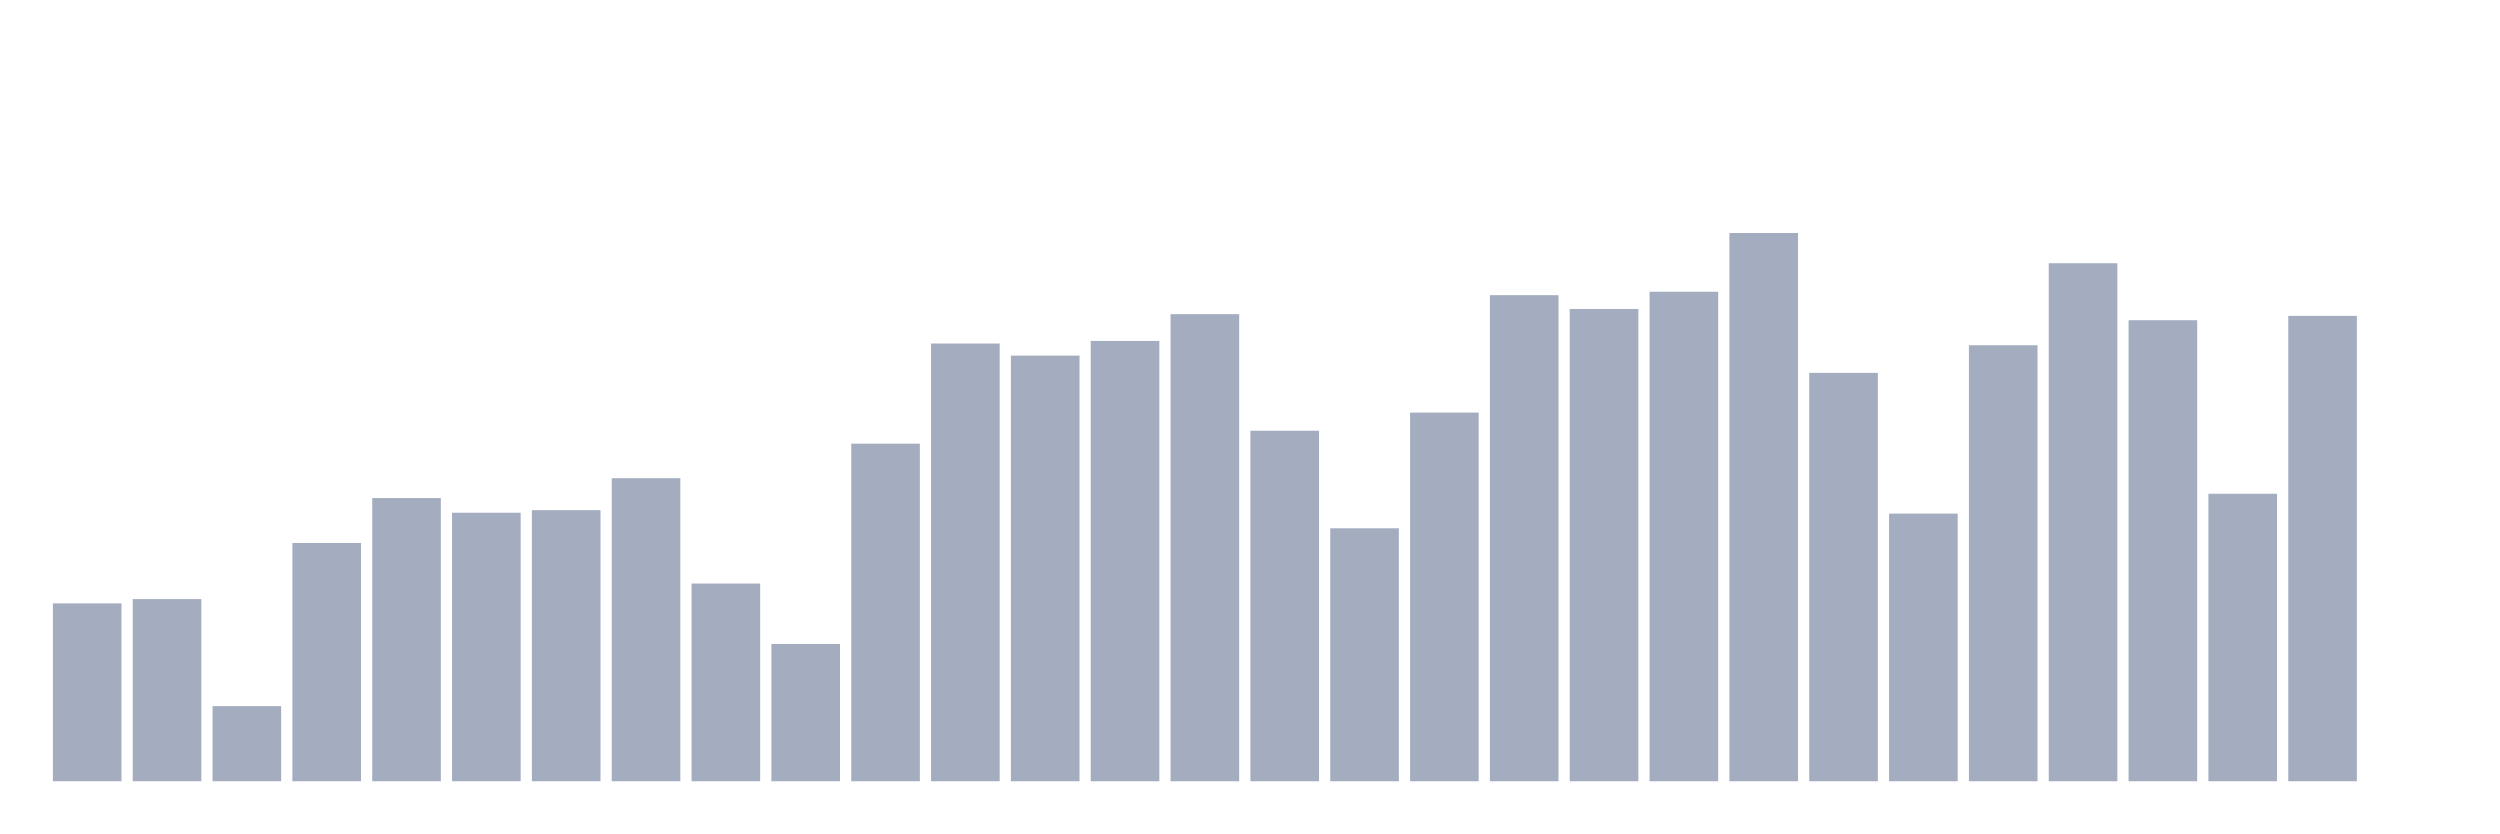
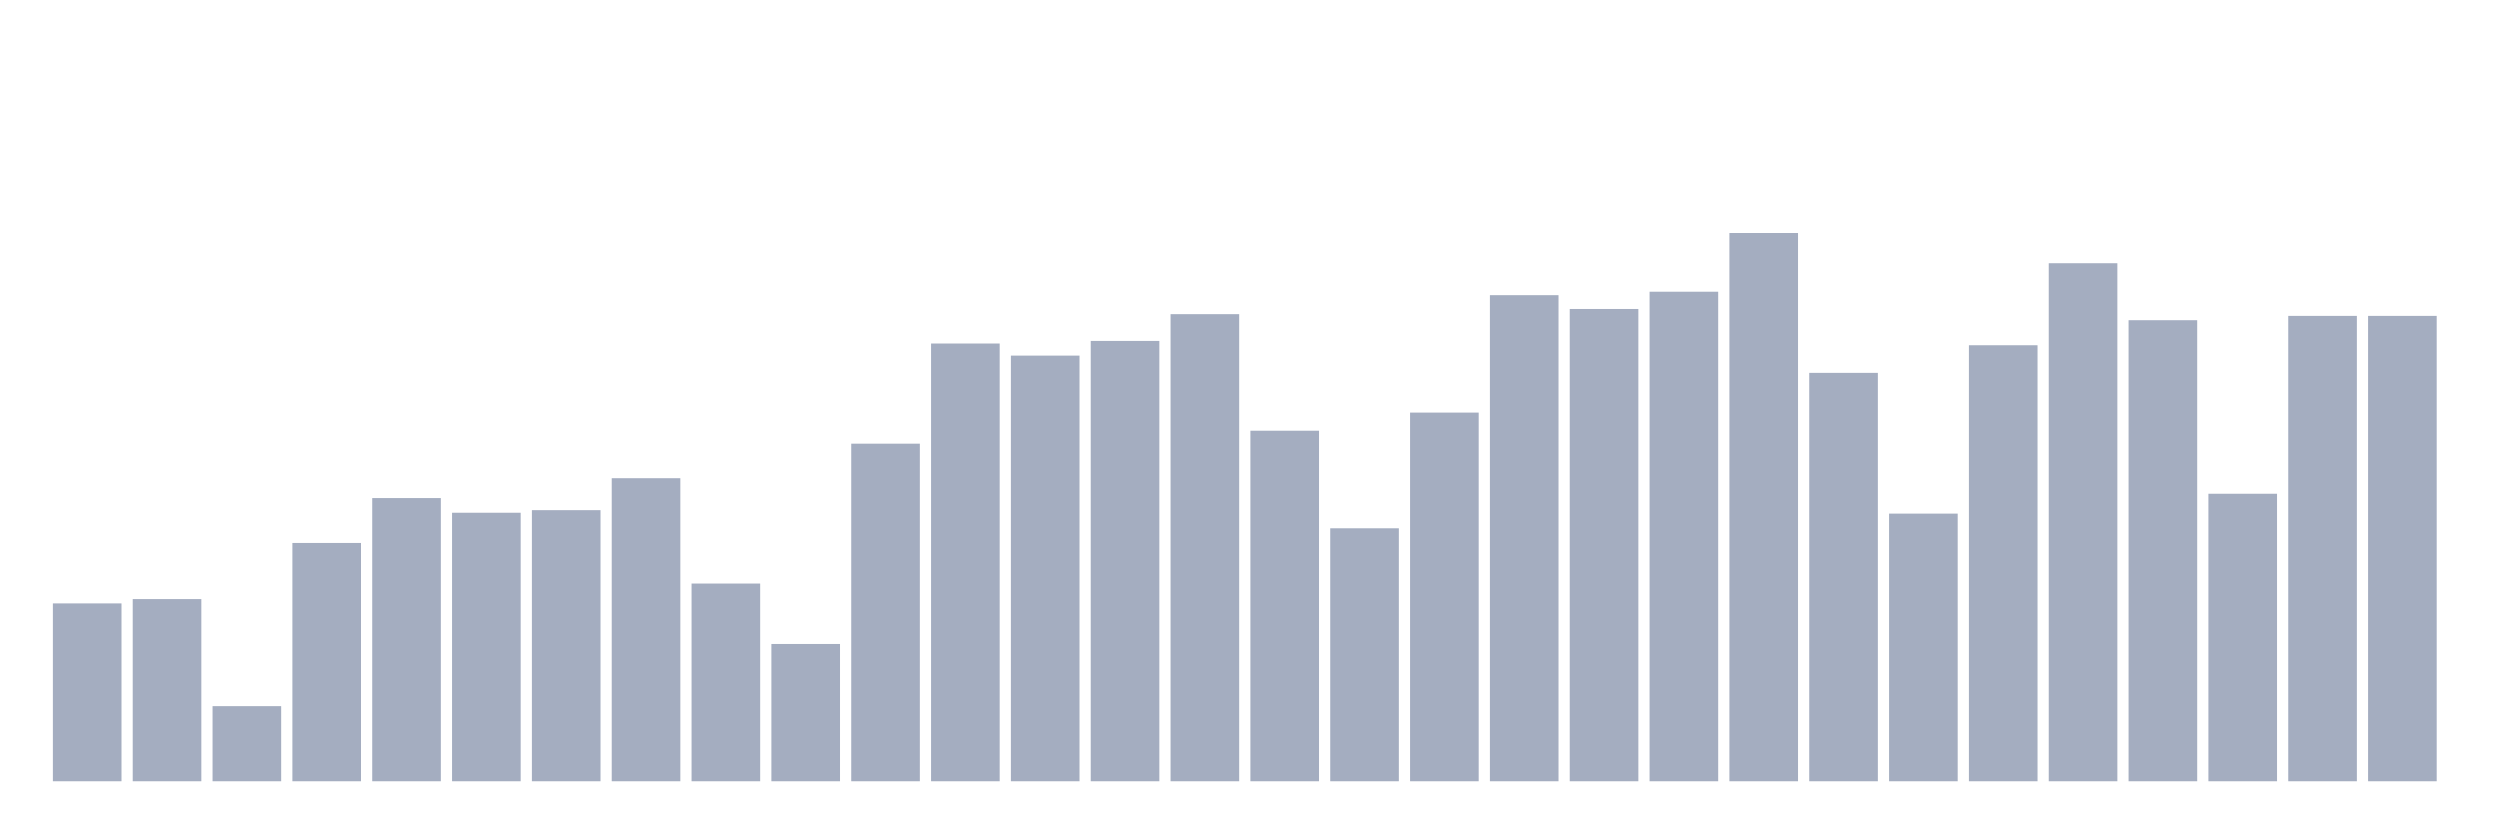
<svg xmlns="http://www.w3.org/2000/svg" viewBox="0 0 480 160">
  <g transform="translate(10,10)">
    <rect class="bar" x="0.153" width="13.175" y="105.852" height="34.148" fill="rgb(164,173,192)" />
    <rect class="bar" x="15.482" width="13.175" y="105.023" height="34.977" fill="rgb(164,173,192)" />
    <rect class="bar" x="30.81" width="13.175" y="125.578" height="14.422" fill="rgb(164,173,192)" />
    <rect class="bar" x="46.138" width="13.175" y="94.248" height="45.752" fill="rgb(164,173,192)" />
    <rect class="bar" x="61.466" width="13.175" y="85.628" height="54.372" fill="rgb(164,173,192)" />
    <rect class="bar" x="76.794" width="13.175" y="88.446" height="51.554" fill="rgb(164,173,192)" />
    <rect class="bar" x="92.123" width="13.175" y="87.949" height="52.051" fill="rgb(164,173,192)" />
    <rect class="bar" x="107.451" width="13.175" y="81.815" height="58.185" fill="rgb(164,173,192)" />
    <rect class="bar" x="122.779" width="13.175" y="102.039" height="37.961" fill="rgb(164,173,192)" />
    <rect class="bar" x="138.107" width="13.175" y="113.643" height="26.357" fill="rgb(164,173,192)" />
    <rect class="bar" x="153.436" width="13.175" y="75.184" height="64.816" fill="rgb(164,173,192)" />
    <rect class="bar" x="168.764" width="13.175" y="55.955" height="84.045" fill="rgb(164,173,192)" />
    <rect class="bar" x="184.092" width="13.175" y="58.276" height="81.724" fill="rgb(164,173,192)" />
    <rect class="bar" x="199.42" width="13.175" y="55.458" height="84.542" fill="rgb(164,173,192)" />
    <rect class="bar" x="214.748" width="13.175" y="50.319" height="89.681" fill="rgb(164,173,192)" />
    <rect class="bar" x="230.077" width="13.175" y="72.698" height="67.302" fill="rgb(164,173,192)" />
    <rect class="bar" x="245.405" width="13.175" y="91.43" height="48.57" fill="rgb(164,173,192)" />
    <rect class="bar" x="260.733" width="13.175" y="69.217" height="70.783" fill="rgb(164,173,192)" />
    <rect class="bar" x="276.061" width="13.175" y="46.672" height="93.328" fill="rgb(164,173,192)" />
    <rect class="bar" x="291.39" width="13.175" y="49.324" height="90.676" fill="rgb(164,173,192)" />
    <rect class="bar" x="306.718" width="13.175" y="46.009" height="93.991" fill="rgb(164,173,192)" />
    <rect class="bar" x="322.046" width="13.175" y="34.737" height="105.263" fill="rgb(164,173,192)" />
    <rect class="bar" x="337.374" width="13.175" y="61.591" height="78.409" fill="rgb(164,173,192)" />
    <rect class="bar" x="352.702" width="13.175" y="88.612" height="51.388" fill="rgb(164,173,192)" />
    <rect class="bar" x="368.031" width="13.175" y="56.287" height="83.713" fill="rgb(164,173,192)" />
    <rect class="bar" x="383.359" width="13.175" y="40.539" height="99.461" fill="rgb(164,173,192)" />
    <rect class="bar" x="398.687" width="13.175" y="51.479" height="88.521" fill="rgb(164,173,192)" />
    <rect class="bar" x="414.015" width="13.175" y="84.799" height="55.201" fill="rgb(164,173,192)" />
    <rect class="bar" x="429.344" width="13.175" y="50.651" height="89.349" fill="rgb(164,173,192)" />
-     <rect class="bar" x="444.672" width="13.175" y="140" height="0" fill="rgb(164,173,192)" />
+     <rect class="bar" x="444.672" width="13.175" y="50.651" height="89.349" fill="rgb(164,173,192)" />
  </g>
</svg>
